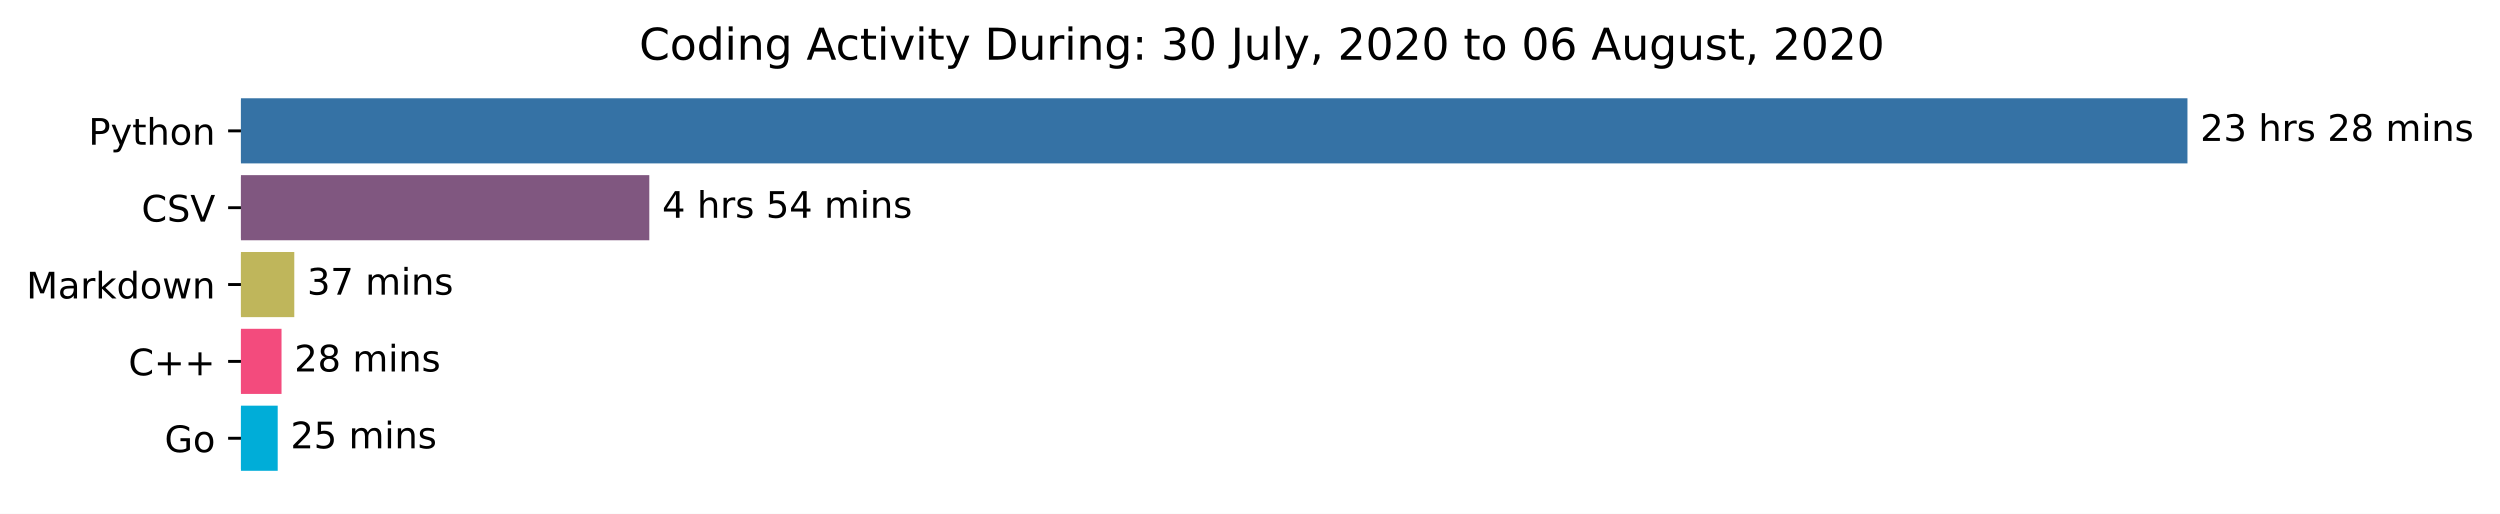
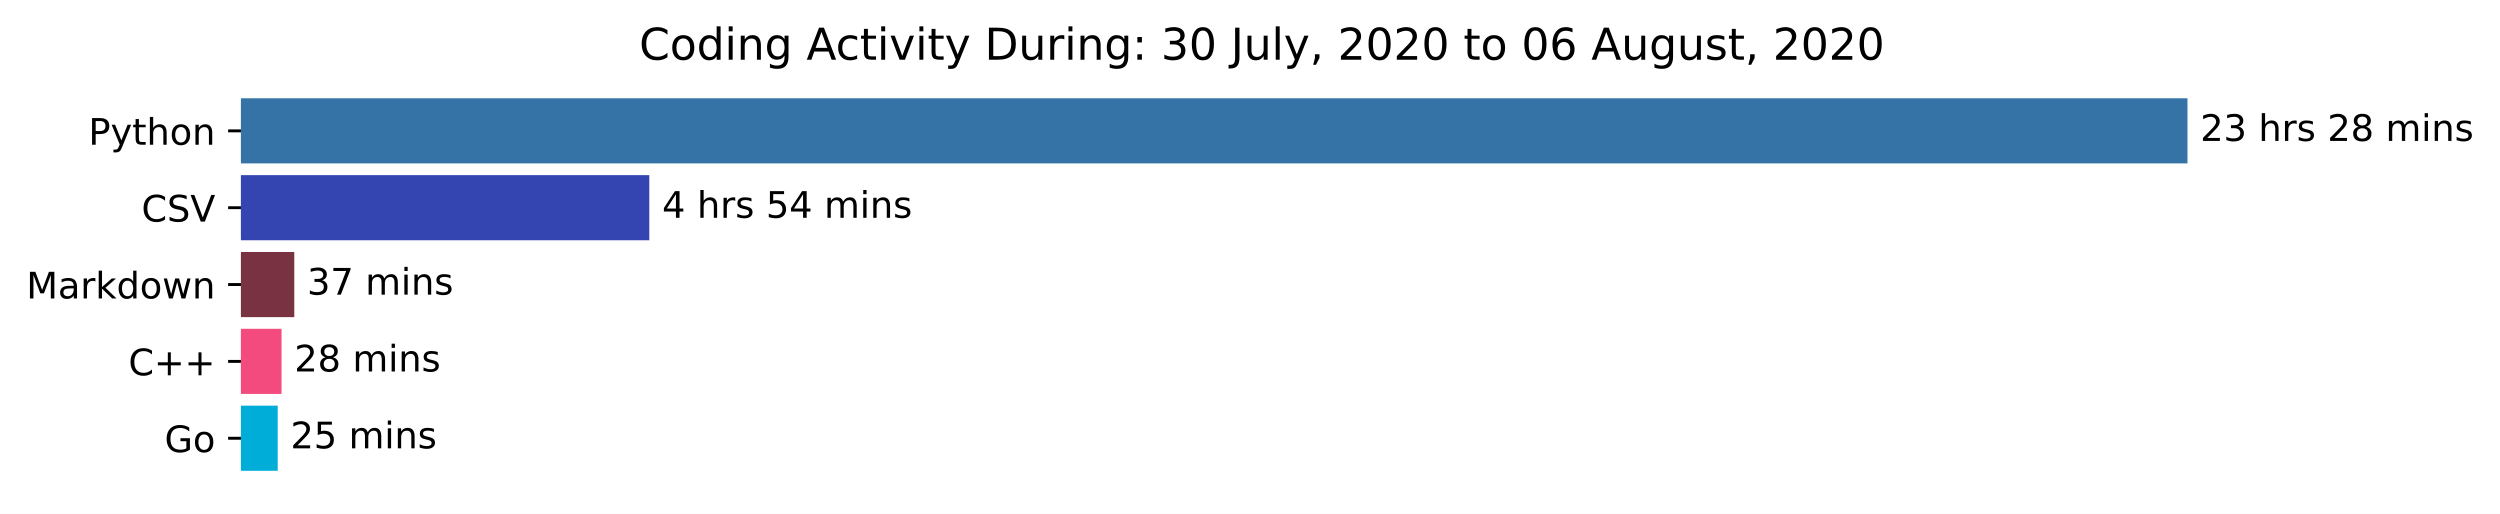
<svg xmlns="http://www.w3.org/2000/svg" xmlns:xlink="http://www.w3.org/1999/xlink" height="140.398pt" version="1.1" viewBox="0 0 683.177 140.398" width="683.177pt">
  <defs>
    <style type="text/css">*{stroke-linecap:butt;stroke-linejoin:round;}</style>
  </defs>
  <g id="figure_1">
    <g id="patch_1">
      <path d="M 0 140.398  L 683.177 140.398  L 683.177 0  L 0 0  z " style="fill:#ffffff;" />
    </g>
    <g id="axes_1">
      <g id="patch_2">
-         <path clip-path="url(#p0e55328d6a)" d="M 65.841 27.358  L 597.269 27.358  L 597.269 44.158  L 65.841 44.158  z " style="fill:#3572a5;stroke:#3572a5;stroke-linejoin:miter;" />
+         <path clip-path="url(#pae051ae59e)" d="M 65.841 27.358  L 597.269 27.358  L 597.269 44.158  L 65.841 44.158  z " style="fill:#3572a5;stroke:#3572a5;stroke-linejoin:miter;" />
      </g>
      <g id="patch_3">
-         <path clip-path="url(#p0e55328d6a)" d="M 65.841 48.358  L 176.935 48.358  L 176.935 65.158  L 65.841 65.158  z " style="fill:#805780;stroke:#805780;stroke-linejoin:miter;" />
+         <path clip-path="url(#pae051ae59e)" d="M 65.841 48.358  L 176.935 48.358  L 176.935 65.158  L 65.841 65.158  z " style="fill:#3444b1;stroke:#3444b1;stroke-linejoin:miter;" />
      </g>
      <g id="patch_4">
-         <path clip-path="url(#p0e55328d6a)" d="M 65.841 69.358  L 79.919 69.358  L 79.919 86.158  L 65.841 86.158  z " style="fill:#bfb65b;stroke:#bfb65b;stroke-linejoin:miter;" />
+         <path clip-path="url(#pae051ae59e)" d="M 65.841 69.358  L 79.919 69.358  L 79.919 86.158  L 65.841 86.158  z " style="fill:#793242;stroke:#793242;stroke-linejoin:miter;" />
      </g>
      <g id="patch_5">
-         <path clip-path="url(#p0e55328d6a)" d="M 65.841 90.358  L 76.434 90.358  L 76.434 107.158  L 65.841 107.158  z " style="fill:#f34b7d;stroke:#f34b7d;stroke-linejoin:miter;" />
+         <path clip-path="url(#pae051ae59e)" d="M 65.841 90.358  L 76.434 90.358  L 76.434 107.158  L 65.841 107.158  z " style="fill:#f34b7d;stroke:#f34b7d;stroke-linejoin:miter;" />
      </g>
      <g id="patch_6">
-         <path clip-path="url(#p0e55328d6a)" d="M 65.841 111.358  L 75.389 111.358  L 75.389 128.158  L 65.841 128.158  z " style="fill:#00add8;stroke:#00add8;stroke-linejoin:miter;" />
+         <path clip-path="url(#pae051ae59e)" d="M 65.841 111.358  L 75.389 111.358  L 75.389 128.158  L 65.841 128.158  z " style="fill:#00add8;stroke:#00add8;stroke-linejoin:miter;" />
      </g>
      <g id="matplotlib.axis_1" />
      <g id="matplotlib.axis_2">
        <g id="ytick_1">
          <g id="line2d_1">
            <defs>
-               <path d="M 0 0  L -3.5 0  " id="mbe847e37d9" style="stroke:#000000;stroke-width:0.8;" />
+               <path d="M 0 0  L -3.5 0  " id="mf6e8fe0c93" style="stroke:#000000;stroke-width:0.8;" />
            </defs>
            <g>
-               <use style="stroke:#000000;stroke-width:0.8;" x="65.841" xlink:href="#mbe847e37d9" y="35.758" />
+               <use style="stroke:#000000;stroke-width:0.8;" x="65.841" xlink:href="#mf6e8fe0c93" y="35.758" />
            </g>
          </g>
          <g id="text_1">
            <g transform="translate(24.17813 39.55734)scale(0.1 -0.1)">
              <defs>
                <path d="M 19.672 64.797  L 19.672 37.406  L 32.078 37.406  Q 38.969 37.406 42.719 40.969  Q 46.484 44.531 46.484 51.125  Q 46.484 57.672 42.719 61.234  Q 38.969 64.797 32.078 64.797  z M 9.812 72.906  L 32.078 72.906  Q 44.344 72.906 50.609 67.359  Q 56.891 61.812 56.891 51.125  Q 56.891 40.328 50.609 34.812  Q 44.344 29.297 32.078 29.297  L 19.672 29.297  L 19.672 0  L 9.812 0  z " id="DejaVuSans-80" />
                <path d="M 32.172 -5.078  Q 28.375 -14.844 24.75 -17.812  Q 21.141 -20.797 15.094 -20.797  L 7.906 -20.797  L 7.906 -13.281  L 13.188 -13.281  Q 16.891 -13.281 18.938 -11.516  Q 21 -9.766 23.484 -3.219  L 25.094 0.875  L 2.984 54.688  L 12.5 54.688  L 29.594 11.922  L 46.688 54.688  L 56.203 54.688  z " id="DejaVuSans-121" />
                <path d="M 18.312 70.219  L 18.312 54.688  L 36.812 54.688  L 36.812 47.703  L 18.312 47.703  L 18.312 18.016  Q 18.312 11.328 20.141 9.422  Q 21.969 7.516 27.594 7.516  L 36.812 7.516  L 36.812 0  L 27.594 0  Q 17.188 0 13.234 3.875  Q 9.281 7.766 9.281 18.016  L 9.281 47.703  L 2.688 47.703  L 2.688 54.688  L 9.281 54.688  L 9.281 70.219  z " id="DejaVuSans-116" />
                <path d="M 54.891 33.016  L 54.891 0  L 45.906 0  L 45.906 32.719  Q 45.906 40.484 42.875 44.328  Q 39.844 48.188 33.797 48.188  Q 26.516 48.188 22.312 43.547  Q 18.109 38.922 18.109 30.906  L 18.109 0  L 9.078 0  L 9.078 75.984  L 18.109 75.984  L 18.109 46.188  Q 21.344 51.125 25.703 53.562  Q 30.078 56 35.797 56  Q 45.219 56 50.047 50.172  Q 54.891 44.344 54.891 33.016  z " id="DejaVuSans-104" />
                <path d="M 30.609 48.391  Q 23.391 48.391 19.188 42.75  Q 14.984 37.109 14.984 27.297  Q 14.984 17.484 19.156 11.844  Q 23.344 6.203 30.609 6.203  Q 37.797 6.203 41.984 11.859  Q 46.188 17.531 46.188 27.297  Q 46.188 37.016 41.984 42.703  Q 37.797 48.391 30.609 48.391  z M 30.609 56  Q 42.328 56 49.016 48.375  Q 55.719 40.766 55.719 27.297  Q 55.719 13.875 49.016 6.219  Q 42.328 -1.422 30.609 -1.422  Q 18.844 -1.422 12.172 6.219  Q 5.516 13.875 5.516 27.297  Q 5.516 40.766 12.172 48.375  Q 18.844 56 30.609 56  z " id="DejaVuSans-111" />
                <path d="M 54.891 33.016  L 54.891 0  L 45.906 0  L 45.906 32.719  Q 45.906 40.484 42.875 44.328  Q 39.844 48.188 33.797 48.188  Q 26.516 48.188 22.312 43.547  Q 18.109 38.922 18.109 30.906  L 18.109 0  L 9.078 0  L 9.078 54.688  L 18.109 54.688  L 18.109 46.188  Q 21.344 51.125 25.703 53.562  Q 30.078 56 35.797 56  Q 45.219 56 50.047 50.172  Q 54.891 44.344 54.891 33.016  z " id="DejaVuSans-110" />
              </defs>
              <use xlink:href="#DejaVuSans-80" />
              <use x="60.303" xlink:href="#DejaVuSans-121" />
              <use x="119.482" xlink:href="#DejaVuSans-116" />
              <use x="158.691" xlink:href="#DejaVuSans-104" />
              <use x="222.07" xlink:href="#DejaVuSans-111" />
              <use x="283.252" xlink:href="#DejaVuSans-110" />
            </g>
          </g>
        </g>
        <g id="ytick_2">
          <g id="line2d_2">
            <g>
-               <use style="stroke:#000000;stroke-width:0.8;" x="65.841" xlink:href="#mbe847e37d9" y="56.758" />
+               <use style="stroke:#000000;stroke-width:0.8;" x="65.841" xlink:href="#mf6e8fe0c93" y="56.758" />
            </g>
          </g>
          <g id="text_2">
            <g transform="translate(38.66875 60.55734)scale(0.1 -0.1)">
              <defs>
                <path d="M 64.406 67.281  L 64.406 56.891  Q 59.422 61.531 53.781 63.812  Q 48.141 66.109 41.797 66.109  Q 29.297 66.109 22.656 58.469  Q 16.016 50.828 16.016 36.375  Q 16.016 21.969 22.656 14.328  Q 29.297 6.688 41.797 6.688  Q 48.141 6.688 53.781 8.984  Q 59.422 11.281 64.406 15.922  L 64.406 5.609  Q 59.234 2.094 53.438 0.328  Q 47.656 -1.422 41.219 -1.422  Q 24.656 -1.422 15.125 8.703  Q 5.609 18.844 5.609 36.375  Q 5.609 53.953 15.125 64.078  Q 24.656 74.219 41.219 74.219  Q 47.75 74.219 53.531 72.484  Q 59.328 70.75 64.406 67.281  z " id="DejaVuSans-67" />
                <path d="M 53.516 70.516  L 53.516 60.891  Q 47.906 63.578 42.922 64.891  Q 37.938 66.219 33.297 66.219  Q 25.25 66.219 20.875 63.094  Q 16.5 59.969 16.5 54.203  Q 16.5 49.359 19.406 46.891  Q 22.312 44.438 30.422 42.922  L 36.375 41.703  Q 47.406 39.594 52.656 34.297  Q 57.906 29 57.906 20.125  Q 57.906 9.516 50.797 4.047  Q 43.703 -1.422 29.984 -1.422  Q 24.812 -1.422 18.969 -0.25  Q 13.141 0.922 6.891 3.219  L 6.891 13.375  Q 12.891 10.016 18.656 8.297  Q 24.422 6.594 29.984 6.594  Q 38.422 6.594 43.016 9.906  Q 47.609 13.234 47.609 19.391  Q 47.609 24.75 44.312 27.781  Q 41.016 30.812 33.5 32.328  L 27.484 33.5  Q 16.453 35.688 11.516 40.375  Q 6.594 45.062 6.594 53.422  Q 6.594 63.094 13.406 68.656  Q 20.219 74.219 32.172 74.219  Q 37.312 74.219 42.625 73.281  Q 47.953 72.359 53.516 70.516  z " id="DejaVuSans-83" />
                <path d="M 28.609 0  L 0.781 72.906  L 11.078 72.906  L 34.188 11.531  L 57.328 72.906  L 67.578 72.906  L 39.797 0  z " id="DejaVuSans-86" />
              </defs>
              <use xlink:href="#DejaVuSans-67" />
              <use x="69.824" xlink:href="#DejaVuSans-83" />
              <use x="133.301" xlink:href="#DejaVuSans-86" />
            </g>
          </g>
        </g>
        <g id="ytick_3">
          <g id="line2d_3">
            <g>
-               <use style="stroke:#000000;stroke-width:0.8;" x="65.841" xlink:href="#mbe847e37d9" y="77.758" />
+               <use style="stroke:#000000;stroke-width:0.8;" x="65.841" xlink:href="#mf6e8fe0c93" y="77.758" />
            </g>
          </g>
          <g id="text_3">
            <g transform="translate(7.2 81.55734)scale(0.1 -0.1)">
              <defs>
                <path d="M 9.812 72.906  L 24.516 72.906  L 43.109 23.297  L 61.812 72.906  L 76.516 72.906  L 76.516 0  L 66.891 0  L 66.891 64.016  L 48.094 14.016  L 38.188 14.016  L 19.391 64.016  L 19.391 0  L 9.812 0  z " id="DejaVuSans-77" />
                <path d="M 34.281 27.484  Q 23.391 27.484 19.188 25  Q 14.984 22.516 14.984 16.5  Q 14.984 11.719 18.141 8.906  Q 21.297 6.109 26.703 6.109  Q 34.188 6.109 38.703 11.406  Q 43.219 16.703 43.219 25.484  L 43.219 27.484  z M 52.203 31.203  L 52.203 0  L 43.219 0  L 43.219 8.297  Q 40.141 3.328 35.547 0.953  Q 30.953 -1.422 24.312 -1.422  Q 15.922 -1.422 10.953 3.297  Q 6 8.016 6 15.922  Q 6 25.141 12.172 29.828  Q 18.359 34.516 30.609 34.516  L 43.219 34.516  L 43.219 35.406  Q 43.219 41.609 39.141 45  Q 35.062 48.391 27.688 48.391  Q 23 48.391 18.547 47.266  Q 14.109 46.141 10.016 43.891  L 10.016 52.203  Q 14.938 54.109 19.578 55.047  Q 24.219 56 28.609 56  Q 40.484 56 46.344 49.844  Q 52.203 43.703 52.203 31.203  z " id="DejaVuSans-97" />
                <path d="M 41.109 46.297  Q 39.594 47.172 37.812 47.578  Q 36.031 48 33.891 48  Q 26.266 48 22.188 43.047  Q 18.109 38.094 18.109 28.812  L 18.109 0  L 9.078 0  L 9.078 54.688  L 18.109 54.688  L 18.109 46.188  Q 20.953 51.172 25.484 53.578  Q 30.031 56 36.531 56  Q 37.453 56 38.578 55.875  Q 39.703 55.766 41.062 55.516  z " id="DejaVuSans-114" />
                <path d="M 9.078 75.984  L 18.109 75.984  L 18.109 31.109  L 44.922 54.688  L 56.391 54.688  L 27.391 29.109  L 57.625 0  L 45.906 0  L 18.109 26.703  L 18.109 0  L 9.078 0  z " id="DejaVuSans-107" />
                <path d="M 45.406 46.391  L 45.406 75.984  L 54.391 75.984  L 54.391 0  L 45.406 0  L 45.406 8.203  Q 42.578 3.328 38.25 0.953  Q 33.938 -1.422 27.875 -1.422  Q 17.969 -1.422 11.734 6.484  Q 5.516 14.406 5.516 27.297  Q 5.516 40.188 11.734 48.094  Q 17.969 56 27.875 56  Q 33.938 56 38.25 53.625  Q 42.578 51.266 45.406 46.391  z M 14.797 27.297  Q 14.797 17.391 18.875 11.75  Q 22.953 6.109 30.078 6.109  Q 37.203 6.109 41.297 11.75  Q 45.406 17.391 45.406 27.297  Q 45.406 37.203 41.297 42.844  Q 37.203 48.484 30.078 48.484  Q 22.953 48.484 18.875 42.844  Q 14.797 37.203 14.797 27.297  z " id="DejaVuSans-100" />
                <path d="M 4.203 54.688  L 13.188 54.688  L 24.422 12.016  L 35.594 54.688  L 46.188 54.688  L 57.422 12.016  L 68.609 54.688  L 77.594 54.688  L 63.281 0  L 52.688 0  L 40.922 44.828  L 29.109 0  L 18.5 0  z " id="DejaVuSans-119" />
              </defs>
              <use xlink:href="#DejaVuSans-77" />
              <use x="86.279" xlink:href="#DejaVuSans-97" />
              <use x="147.559" xlink:href="#DejaVuSans-114" />
              <use x="188.672" xlink:href="#DejaVuSans-107" />
              <use x="246.582" xlink:href="#DejaVuSans-100" />
              <use x="310.059" xlink:href="#DejaVuSans-111" />
              <use x="371.24" xlink:href="#DejaVuSans-119" />
              <use x="453.027" xlink:href="#DejaVuSans-110" />
            </g>
          </g>
        </g>
        <g id="ytick_4">
          <g id="line2d_4">
            <g>
-               <use style="stroke:#000000;stroke-width:0.8;" x="65.841" xlink:href="#mbe847e37d9" y="98.758" />
+               <use style="stroke:#000000;stroke-width:0.8;" x="65.841" xlink:href="#mf6e8fe0c93" y="98.758" />
            </g>
          </g>
          <g id="text_4">
            <g transform="translate(35.09844 102.5573)scale(0.1 -0.1)">
              <defs>
                <path d="M 46 62.703  L 46 35.5  L 73.188 35.5  L 73.188 27.203  L 46 27.203  L 46 0  L 37.797 0  L 37.797 27.203  L 10.594 27.203  L 10.594 35.5  L 37.797 35.5  L 37.797 62.703  z " id="DejaVuSans-43" />
              </defs>
              <use xlink:href="#DejaVuSans-67" />
              <use x="69.824" xlink:href="#DejaVuSans-43" />
              <use x="153.613" xlink:href="#DejaVuSans-43" />
            </g>
          </g>
        </g>
        <g id="ytick_5">
          <g id="line2d_5">
            <g>
-               <use style="stroke:#000000;stroke-width:0.8;" x="65.841" xlink:href="#mbe847e37d9" y="119.758" />
+               <use style="stroke:#000000;stroke-width:0.8;" x="65.841" xlink:href="#mf6e8fe0c93" y="119.758" />
            </g>
          </g>
          <g id="text_5">
            <g transform="translate(44.97344 123.5573)scale(0.1 -0.1)">
              <defs>
                <path d="M 59.516 10.406  L 59.516 29.984  L 43.406 29.984  L 43.406 38.094  L 69.281 38.094  L 69.281 6.781  Q 63.578 2.734 56.688 0.656  Q 49.812 -1.422 42 -1.422  Q 24.906 -1.422 15.25 8.562  Q 5.609 18.562 5.609 36.375  Q 5.609 54.25 15.25 64.234  Q 24.906 74.219 42 74.219  Q 49.125 74.219 55.547 72.453  Q 61.969 70.703 67.391 67.281  L 67.391 56.781  Q 61.922 61.422 55.766 63.766  Q 49.609 66.109 42.828 66.109  Q 29.438 66.109 22.719 58.641  Q 16.016 51.172 16.016 36.375  Q 16.016 21.625 22.719 14.156  Q 29.438 6.688 42.828 6.688  Q 48.047 6.688 52.141 7.594  Q 56.25 8.5 59.516 10.406  z " id="DejaVuSans-71" />
              </defs>
              <use xlink:href="#DejaVuSans-71" />
              <use x="77.49" xlink:href="#DejaVuSans-111" />
            </g>
          </g>
        </g>
      </g>
      <g id="text_6">
        <g transform="translate(601.2692 38.5175)scale(0.1 -0.1)">
          <defs>
            <path d="M 19.188 8.297  L 53.609 8.297  L 53.609 0  L 7.328 0  L 7.328 8.297  Q 12.938 14.109 22.625 23.891  Q 32.328 33.688 34.812 36.531  Q 39.547 41.844 41.422 45.531  Q 43.312 49.219 43.312 52.781  Q 43.312 58.594 39.234 62.25  Q 35.156 65.922 28.609 65.922  Q 23.969 65.922 18.812 64.312  Q 13.672 62.703 7.812 59.422  L 7.812 69.391  Q 13.766 71.781 18.938 73  Q 24.125 74.219 28.422 74.219  Q 39.75 74.219 46.484 68.547  Q 53.219 62.891 53.219 53.422  Q 53.219 48.922 51.531 44.891  Q 49.859 40.875 45.406 35.406  Q 44.188 33.984 37.641 27.219  Q 31.109 20.453 19.188 8.297  z " id="DejaVuSans-50" />
            <path d="M 40.578 39.312  Q 47.656 37.797 51.625 33  Q 55.609 28.219 55.609 21.188  Q 55.609 10.406 48.188 4.484  Q 40.766 -1.422 27.094 -1.422  Q 22.516 -1.422 17.656 -0.516  Q 12.797 0.391 7.625 2.203  L 7.625 11.719  Q 11.719 9.328 16.594 8.109  Q 21.484 6.891 26.812 6.891  Q 36.078 6.891 40.938 10.547  Q 45.797 14.203 45.797 21.188  Q 45.797 27.641 41.281 31.266  Q 36.766 34.906 28.719 34.906  L 20.219 34.906  L 20.219 43.016  L 29.109 43.016  Q 36.375 43.016 40.234 45.922  Q 44.094 48.828 44.094 54.297  Q 44.094 59.906 40.109 62.906  Q 36.141 65.922 28.719 65.922  Q 24.656 65.922 20.016 65.031  Q 15.375 64.156 9.812 62.312  L 9.812 71.094  Q 15.438 72.656 20.344 73.438  Q 25.25 74.219 29.594 74.219  Q 40.828 74.219 47.359 69.109  Q 53.906 64.016 53.906 55.328  Q 53.906 49.266 50.438 45.094  Q 46.969 40.922 40.578 39.312  z " id="DejaVuSans-51" />
            <path id="DejaVuSans-32" />
            <path d="M 44.281 53.078  L 44.281 44.578  Q 40.484 46.531 36.375 47.5  Q 32.281 48.484 27.875 48.484  Q 21.188 48.484 17.844 46.438  Q 14.5 44.391 14.5 40.281  Q 14.5 37.156 16.891 35.375  Q 19.281 33.594 26.516 31.984  L 29.594 31.297  Q 39.156 29.25 43.188 25.516  Q 47.219 21.781 47.219 15.094  Q 47.219 7.469 41.188 3.016  Q 35.156 -1.422 24.609 -1.422  Q 20.219 -1.422 15.453 -0.562  Q 10.688 0.297 5.422 2  L 5.422 11.281  Q 10.406 8.688 15.234 7.391  Q 20.062 6.109 24.812 6.109  Q 31.156 6.109 34.562 8.281  Q 37.984 10.453 37.984 14.406  Q 37.984 18.062 35.516 20.016  Q 33.062 21.969 24.703 23.781  L 21.578 24.516  Q 13.234 26.266 9.516 29.906  Q 5.812 33.547 5.812 39.891  Q 5.812 47.609 11.281 51.797  Q 16.75 56 26.812 56  Q 31.781 56 36.172 55.266  Q 40.578 54.547 44.281 53.078  z " id="DejaVuSans-115" />
            <path d="M 31.781 34.625  Q 24.75 34.625 20.719 30.859  Q 16.703 27.094 16.703 20.516  Q 16.703 13.922 20.719 10.156  Q 24.75 6.391 31.781 6.391  Q 38.812 6.391 42.859 10.172  Q 46.922 13.969 46.922 20.516  Q 46.922 27.094 42.891 30.859  Q 38.875 34.625 31.781 34.625  z M 21.922 38.812  Q 15.578 40.375 12.031 44.719  Q 8.5 49.078 8.5 55.328  Q 8.5 64.062 14.719 69.141  Q 20.953 74.219 31.781 74.219  Q 42.672 74.219 48.875 69.141  Q 55.078 64.062 55.078 55.328  Q 55.078 49.078 51.531 44.719  Q 48 40.375 41.703 38.812  Q 48.828 37.156 52.797 32.312  Q 56.781 27.484 56.781 20.516  Q 56.781 9.906 50.312 4.234  Q 43.844 -1.422 31.781 -1.422  Q 19.734 -1.422 13.25 4.234  Q 6.781 9.906 6.781 20.516  Q 6.781 27.484 10.781 32.312  Q 14.797 37.156 21.922 38.812  z M 18.312 54.391  Q 18.312 48.734 21.844 45.562  Q 25.391 42.391 31.781 42.391  Q 38.141 42.391 41.719 45.562  Q 45.312 48.734 45.312 54.391  Q 45.312 60.062 41.719 63.234  Q 38.141 66.406 31.781 66.406  Q 25.391 66.406 21.844 63.234  Q 18.312 60.062 18.312 54.391  z " id="DejaVuSans-56" />
            <path d="M 52 44.188  Q 55.375 50.25 60.062 53.125  Q 64.75 56 71.094 56  Q 79.641 56 84.281 50.016  Q 88.922 44.047 88.922 33.016  L 88.922 0  L 79.891 0  L 79.891 32.719  Q 79.891 40.578 77.094 44.375  Q 74.312 48.188 68.609 48.188  Q 61.625 48.188 57.562 43.547  Q 53.516 38.922 53.516 30.906  L 53.516 0  L 44.484 0  L 44.484 32.719  Q 44.484 40.625 41.703 44.406  Q 38.922 48.188 33.109 48.188  Q 26.219 48.188 22.156 43.531  Q 18.109 38.875 18.109 30.906  L 18.109 0  L 9.078 0  L 9.078 54.688  L 18.109 54.688  L 18.109 46.188  Q 21.188 51.219 25.484 53.609  Q 29.781 56 35.688 56  Q 41.656 56 45.828 52.969  Q 50 49.953 52 44.188  z " id="DejaVuSans-109" />
            <path d="M 9.422 54.688  L 18.406 54.688  L 18.406 0  L 9.422 0  z M 9.422 75.984  L 18.406 75.984  L 18.406 64.594  L 9.422 64.594  z " id="DejaVuSans-105" />
          </defs>
          <use xlink:href="#DejaVuSans-50" />
          <use x="63.623" xlink:href="#DejaVuSans-51" />
          <use x="127.246" xlink:href="#DejaVuSans-32" />
          <use x="159.033" xlink:href="#DejaVuSans-104" />
          <use x="222.412" xlink:href="#DejaVuSans-114" />
          <use x="263.525" xlink:href="#DejaVuSans-115" />
          <use x="315.625" xlink:href="#DejaVuSans-32" />
          <use x="347.412" xlink:href="#DejaVuSans-50" />
          <use x="411.035" xlink:href="#DejaVuSans-56" />
          <use x="474.658" xlink:href="#DejaVuSans-32" />
          <use x="506.445" xlink:href="#DejaVuSans-109" />
          <use x="603.857" xlink:href="#DejaVuSans-105" />
          <use x="631.641" xlink:href="#DejaVuSans-110" />
          <use x="695.02" xlink:href="#DejaVuSans-115" />
        </g>
      </g>
      <g id="text_7">
        <g transform="translate(180.9353 59.5175)scale(0.1 -0.1)">
          <defs>
            <path d="M 37.797 64.312  L 12.891 25.391  L 37.797 25.391  z M 35.203 72.906  L 47.609 72.906  L 47.609 25.391  L 58.016 25.391  L 58.016 17.188  L 47.609 17.188  L 47.609 0  L 37.797 0  L 37.797 17.188  L 4.891 17.188  L 4.891 26.703  z " id="DejaVuSans-52" />
            <path d="M 10.797 72.906  L 49.516 72.906  L 49.516 64.594  L 19.828 64.594  L 19.828 46.734  Q 21.969 47.469 24.109 47.828  Q 26.266 48.188 28.422 48.188  Q 40.625 48.188 47.75 41.5  Q 54.891 34.812 54.891 23.391  Q 54.891 11.625 47.562 5.094  Q 40.234 -1.422 26.906 -1.422  Q 22.312 -1.422 17.547 -0.641  Q 12.797 0.141 7.719 1.703  L 7.719 11.625  Q 12.109 9.234 16.797 8.062  Q 21.484 6.891 26.703 6.891  Q 35.156 6.891 40.078 11.328  Q 45.016 15.766 45.016 23.391  Q 45.016 31 40.078 35.438  Q 35.156 39.891 26.703 39.891  Q 22.75 39.891 18.812 39.016  Q 14.891 38.141 10.797 36.281  z " id="DejaVuSans-53" />
          </defs>
          <use xlink:href="#DejaVuSans-52" />
          <use x="63.623" xlink:href="#DejaVuSans-32" />
          <use x="95.41" xlink:href="#DejaVuSans-104" />
          <use x="158.789" xlink:href="#DejaVuSans-114" />
          <use x="199.902" xlink:href="#DejaVuSans-115" />
          <use x="252.002" xlink:href="#DejaVuSans-32" />
          <use x="283.789" xlink:href="#DejaVuSans-53" />
          <use x="347.412" xlink:href="#DejaVuSans-52" />
          <use x="411.035" xlink:href="#DejaVuSans-32" />
          <use x="442.822" xlink:href="#DejaVuSans-109" />
          <use x="540.234" xlink:href="#DejaVuSans-105" />
          <use x="568.018" xlink:href="#DejaVuSans-110" />
          <use x="631.396" xlink:href="#DejaVuSans-115" />
        </g>
      </g>
      <g id="text_8">
        <g transform="translate(83.91913 80.5175)scale(0.1 -0.1)">
          <defs>
            <path d="M 8.203 72.906  L 55.078 72.906  L 55.078 68.703  L 28.609 0  L 18.312 0  L 43.219 64.594  L 8.203 64.594  z " id="DejaVuSans-55" />
          </defs>
          <use xlink:href="#DejaVuSans-51" />
          <use x="63.623" xlink:href="#DejaVuSans-55" />
          <use x="127.246" xlink:href="#DejaVuSans-32" />
          <use x="159.033" xlink:href="#DejaVuSans-109" />
          <use x="256.445" xlink:href="#DejaVuSans-105" />
          <use x="284.229" xlink:href="#DejaVuSans-110" />
          <use x="347.607" xlink:href="#DejaVuSans-115" />
        </g>
      </g>
      <g id="text_9">
        <g transform="translate(80.43435 101.5175)scale(0.1 -0.1)">
          <use xlink:href="#DejaVuSans-50" />
          <use x="63.623" xlink:href="#DejaVuSans-56" />
          <use x="127.246" xlink:href="#DejaVuSans-32" />
          <use x="159.033" xlink:href="#DejaVuSans-109" />
          <use x="256.445" xlink:href="#DejaVuSans-105" />
          <use x="284.229" xlink:href="#DejaVuSans-110" />
          <use x="347.607" xlink:href="#DejaVuSans-115" />
        </g>
      </g>
      <g id="text_10">
        <g transform="translate(79.38891 122.5175)scale(0.1 -0.1)">
          <use xlink:href="#DejaVuSans-50" />
          <use x="63.623" xlink:href="#DejaVuSans-53" />
          <use x="127.246" xlink:href="#DejaVuSans-32" />
          <use x="159.033" xlink:href="#DejaVuSans-109" />
          <use x="256.445" xlink:href="#DejaVuSans-105" />
          <use x="284.229" xlink:href="#DejaVuSans-110" />
          <use x="347.607" xlink:href="#DejaVuSans-115" />
        </g>
      </g>
      <g id="text_11">
        <g transform="translate(174.6684 16.31812)scale(0.12 -0.12)">
          <defs>
            <path d="M 45.406 27.984  Q 45.406 37.75 41.375 43.109  Q 37.359 48.484 30.078 48.484  Q 22.859 48.484 18.828 43.109  Q 14.797 37.75 14.797 27.984  Q 14.797 18.266 18.828 12.891  Q 22.859 7.516 30.078 7.516  Q 37.359 7.516 41.375 12.891  Q 45.406 18.266 45.406 27.984  z M 54.391 6.781  Q 54.391 -7.172 48.188 -13.984  Q 42 -20.797 29.203 -20.797  Q 24.469 -20.797 20.266 -20.094  Q 16.062 -19.391 12.109 -17.922  L 12.109 -9.188  Q 16.062 -11.328 19.922 -12.344  Q 23.781 -13.375 27.781 -13.375  Q 36.625 -13.375 41.016 -8.766  Q 45.406 -4.156 45.406 5.172  L 45.406 9.625  Q 42.625 4.781 38.281 2.391  Q 33.938 0 27.875 0  Q 17.828 0 11.672 7.656  Q 5.516 15.328 5.516 27.984  Q 5.516 40.672 11.672 48.328  Q 17.828 56 27.875 56  Q 33.938 56 38.281 53.609  Q 42.625 51.219 45.406 46.391  L 45.406 54.688  L 54.391 54.688  z " id="DejaVuSans-103" />
            <path d="M 34.188 63.188  L 20.797 26.906  L 47.609 26.906  z M 28.609 72.906  L 39.797 72.906  L 67.578 0  L 57.328 0  L 50.688 18.703  L 17.828 18.703  L 11.188 0  L 0.781 0  z " id="DejaVuSans-65" />
            <path d="M 48.781 52.594  L 48.781 44.188  Q 44.969 46.297 41.141 47.344  Q 37.312 48.391 33.406 48.391  Q 24.656 48.391 19.812 42.844  Q 14.984 37.312 14.984 27.297  Q 14.984 17.281 19.812 11.734  Q 24.656 6.203 33.406 6.203  Q 37.312 6.203 41.141 7.25  Q 44.969 8.297 48.781 10.406  L 48.781 2.094  Q 45.016 0.344 40.984 -0.531  Q 36.969 -1.422 32.422 -1.422  Q 20.062 -1.422 12.781 6.344  Q 5.516 14.109 5.516 27.297  Q 5.516 40.672 12.859 48.328  Q 20.219 56 33.016 56  Q 37.156 56 41.109 55.141  Q 45.062 54.297 48.781 52.594  z " id="DejaVuSans-99" />
            <path d="M 2.984 54.688  L 12.5 54.688  L 29.594 8.797  L 46.688 54.688  L 56.203 54.688  L 35.688 0  L 23.484 0  z " id="DejaVuSans-118" />
            <path d="M 19.672 64.797  L 19.672 8.109  L 31.594 8.109  Q 46.688 8.109 53.688 14.938  Q 60.688 21.781 60.688 36.531  Q 60.688 51.172 53.688 57.984  Q 46.688 64.797 31.594 64.797  z M 9.812 72.906  L 30.078 72.906  Q 51.266 72.906 61.172 64.094  Q 71.094 55.281 71.094 36.531  Q 71.094 17.672 61.125 8.828  Q 51.172 0 30.078 0  L 9.812 0  z " id="DejaVuSans-68" />
            <path d="M 8.5 21.578  L 8.5 54.688  L 17.484 54.688  L 17.484 21.922  Q 17.484 14.156 20.5 10.266  Q 23.531 6.391 29.594 6.391  Q 36.859 6.391 41.078 11.031  Q 45.312 15.672 45.312 23.688  L 45.312 54.688  L 54.297 54.688  L 54.297 0  L 45.312 0  L 45.312 8.406  Q 42.047 3.422 37.719 1  Q 33.406 -1.422 27.688 -1.422  Q 18.266 -1.422 13.375 4.438  Q 8.5 10.297 8.5 21.578  z M 31.109 56  z " id="DejaVuSans-117" />
            <path d="M 11.719 12.406  L 22.016 12.406  L 22.016 0  L 11.719 0  z M 11.719 51.703  L 22.016 51.703  L 22.016 39.312  L 11.719 39.312  z " id="DejaVuSans-58" />
            <path d="M 31.781 66.406  Q 24.172 66.406 20.328 58.906  Q 16.5 51.422 16.5 36.375  Q 16.5 21.391 20.328 13.891  Q 24.172 6.391 31.781 6.391  Q 39.453 6.391 43.281 13.891  Q 47.125 21.391 47.125 36.375  Q 47.125 51.422 43.281 58.906  Q 39.453 66.406 31.781 66.406  z M 31.781 74.219  Q 44.047 74.219 50.516 64.516  Q 56.984 54.828 56.984 36.375  Q 56.984 17.969 50.516 8.266  Q 44.047 -1.422 31.781 -1.422  Q 19.531 -1.422 13.062 8.266  Q 6.594 17.969 6.594 36.375  Q 6.594 54.828 13.062 64.516  Q 19.531 74.219 31.781 74.219  z " id="DejaVuSans-48" />
            <path d="M 9.812 72.906  L 19.672 72.906  L 19.672 5.078  Q 19.672 -8.109 14.672 -14.062  Q 9.672 -20.016 -1.422 -20.016  L -5.172 -20.016  L -5.172 -11.719  L -2.094 -11.719  Q 4.438 -11.719 7.125 -8.047  Q 9.812 -4.391 9.812 5.078  z " id="DejaVuSans-74" />
            <path d="M 9.422 75.984  L 18.406 75.984  L 18.406 0  L 9.422 0  z " id="DejaVuSans-108" />
            <path d="M 11.719 12.406  L 22.016 12.406  L 22.016 4  L 14.016 -11.625  L 7.719 -11.625  L 11.719 4  z " id="DejaVuSans-44" />
            <path d="M 33.016 40.375  Q 26.375 40.375 22.484 35.828  Q 18.609 31.297 18.609 23.391  Q 18.609 15.531 22.484 10.953  Q 26.375 6.391 33.016 6.391  Q 39.656 6.391 43.531 10.953  Q 47.406 15.531 47.406 23.391  Q 47.406 31.297 43.531 35.828  Q 39.656 40.375 33.016 40.375  z M 52.594 71.297  L 52.594 62.312  Q 48.875 64.062 45.094 64.984  Q 41.312 65.922 37.594 65.922  Q 27.828 65.922 22.672 59.328  Q 17.531 52.734 16.797 39.406  Q 19.672 43.656 24.016 45.922  Q 28.375 48.188 33.594 48.188  Q 44.578 48.188 50.953 41.516  Q 57.328 34.859 57.328 23.391  Q 57.328 12.156 50.688 5.359  Q 44.047 -1.422 33.016 -1.422  Q 20.359 -1.422 13.672 8.266  Q 6.984 17.969 6.984 36.375  Q 6.984 53.656 15.188 63.938  Q 23.391 74.219 37.203 74.219  Q 40.922 74.219 44.703 73.484  Q 48.484 72.75 52.594 71.297  z " id="DejaVuSans-54" />
          </defs>
          <use xlink:href="#DejaVuSans-67" />
          <use x="69.824" xlink:href="#DejaVuSans-111" />
          <use x="131.006" xlink:href="#DejaVuSans-100" />
          <use x="194.482" xlink:href="#DejaVuSans-105" />
          <use x="222.266" xlink:href="#DejaVuSans-110" />
          <use x="285.645" xlink:href="#DejaVuSans-103" />
          <use x="349.121" xlink:href="#DejaVuSans-32" />
          <use x="380.908" xlink:href="#DejaVuSans-65" />
          <use x="447.566" xlink:href="#DejaVuSans-99" />
          <use x="502.547" xlink:href="#DejaVuSans-116" />
          <use x="541.756" xlink:href="#DejaVuSans-105" />
          <use x="569.539" xlink:href="#DejaVuSans-118" />
          <use x="628.719" xlink:href="#DejaVuSans-105" />
          <use x="656.502" xlink:href="#DejaVuSans-116" />
          <use x="695.711" xlink:href="#DejaVuSans-121" />
          <use x="754.891" xlink:href="#DejaVuSans-32" />
          <use x="786.678" xlink:href="#DejaVuSans-68" />
          <use x="863.68" xlink:href="#DejaVuSans-117" />
          <use x="927.059" xlink:href="#DejaVuSans-114" />
          <use x="968.172" xlink:href="#DejaVuSans-105" />
          <use x="995.955" xlink:href="#DejaVuSans-110" />
          <use x="1059.334" xlink:href="#DejaVuSans-103" />
          <use x="1122.811" xlink:href="#DejaVuSans-58" />
          <use x="1156.502" xlink:href="#DejaVuSans-32" />
          <use x="1188.289" xlink:href="#DejaVuSans-51" />
          <use x="1251.912" xlink:href="#DejaVuSans-48" />
          <use x="1315.535" xlink:href="#DejaVuSans-32" />
          <use x="1347.322" xlink:href="#DejaVuSans-74" />
          <use x="1376.814" xlink:href="#DejaVuSans-117" />
          <use x="1440.193" xlink:href="#DejaVuSans-108" />
          <use x="1467.977" xlink:href="#DejaVuSans-121" />
          <use x="1527.156" xlink:href="#DejaVuSans-44" />
          <use x="1558.943" xlink:href="#DejaVuSans-32" />
          <use x="1590.73" xlink:href="#DejaVuSans-50" />
          <use x="1654.354" xlink:href="#DejaVuSans-48" />
          <use x="1717.977" xlink:href="#DejaVuSans-50" />
          <use x="1781.6" xlink:href="#DejaVuSans-48" />
          <use x="1845.223" xlink:href="#DejaVuSans-32" />
          <use x="1877.01" xlink:href="#DejaVuSans-116" />
          <use x="1916.219" xlink:href="#DejaVuSans-111" />
          <use x="1977.4" xlink:href="#DejaVuSans-32" />
          <use x="2009.188" xlink:href="#DejaVuSans-48" />
          <use x="2072.811" xlink:href="#DejaVuSans-54" />
          <use x="2136.434" xlink:href="#DejaVuSans-32" />
          <use x="2168.221" xlink:href="#DejaVuSans-65" />
          <use x="2236.629" xlink:href="#DejaVuSans-117" />
          <use x="2300.008" xlink:href="#DejaVuSans-103" />
          <use x="2363.484" xlink:href="#DejaVuSans-117" />
          <use x="2426.863" xlink:href="#DejaVuSans-115" />
          <use x="2478.963" xlink:href="#DejaVuSans-116" />
          <use x="2518.172" xlink:href="#DejaVuSans-44" />
          <use x="2549.959" xlink:href="#DejaVuSans-32" />
          <use x="2581.746" xlink:href="#DejaVuSans-50" />
          <use x="2645.369" xlink:href="#DejaVuSans-48" />
          <use x="2708.992" xlink:href="#DejaVuSans-50" />
          <use x="2772.615" xlink:href="#DejaVuSans-48" />
        </g>
      </g>
    </g>
  </g>
  <defs>
-     <clipPath id="p0e55328d6a">
+     <clipPath id="pae051ae59e">
      <rect height="110.88" width="558" x="65.841" y="22.318" />
    </clipPath>
  </defs>
</svg>
